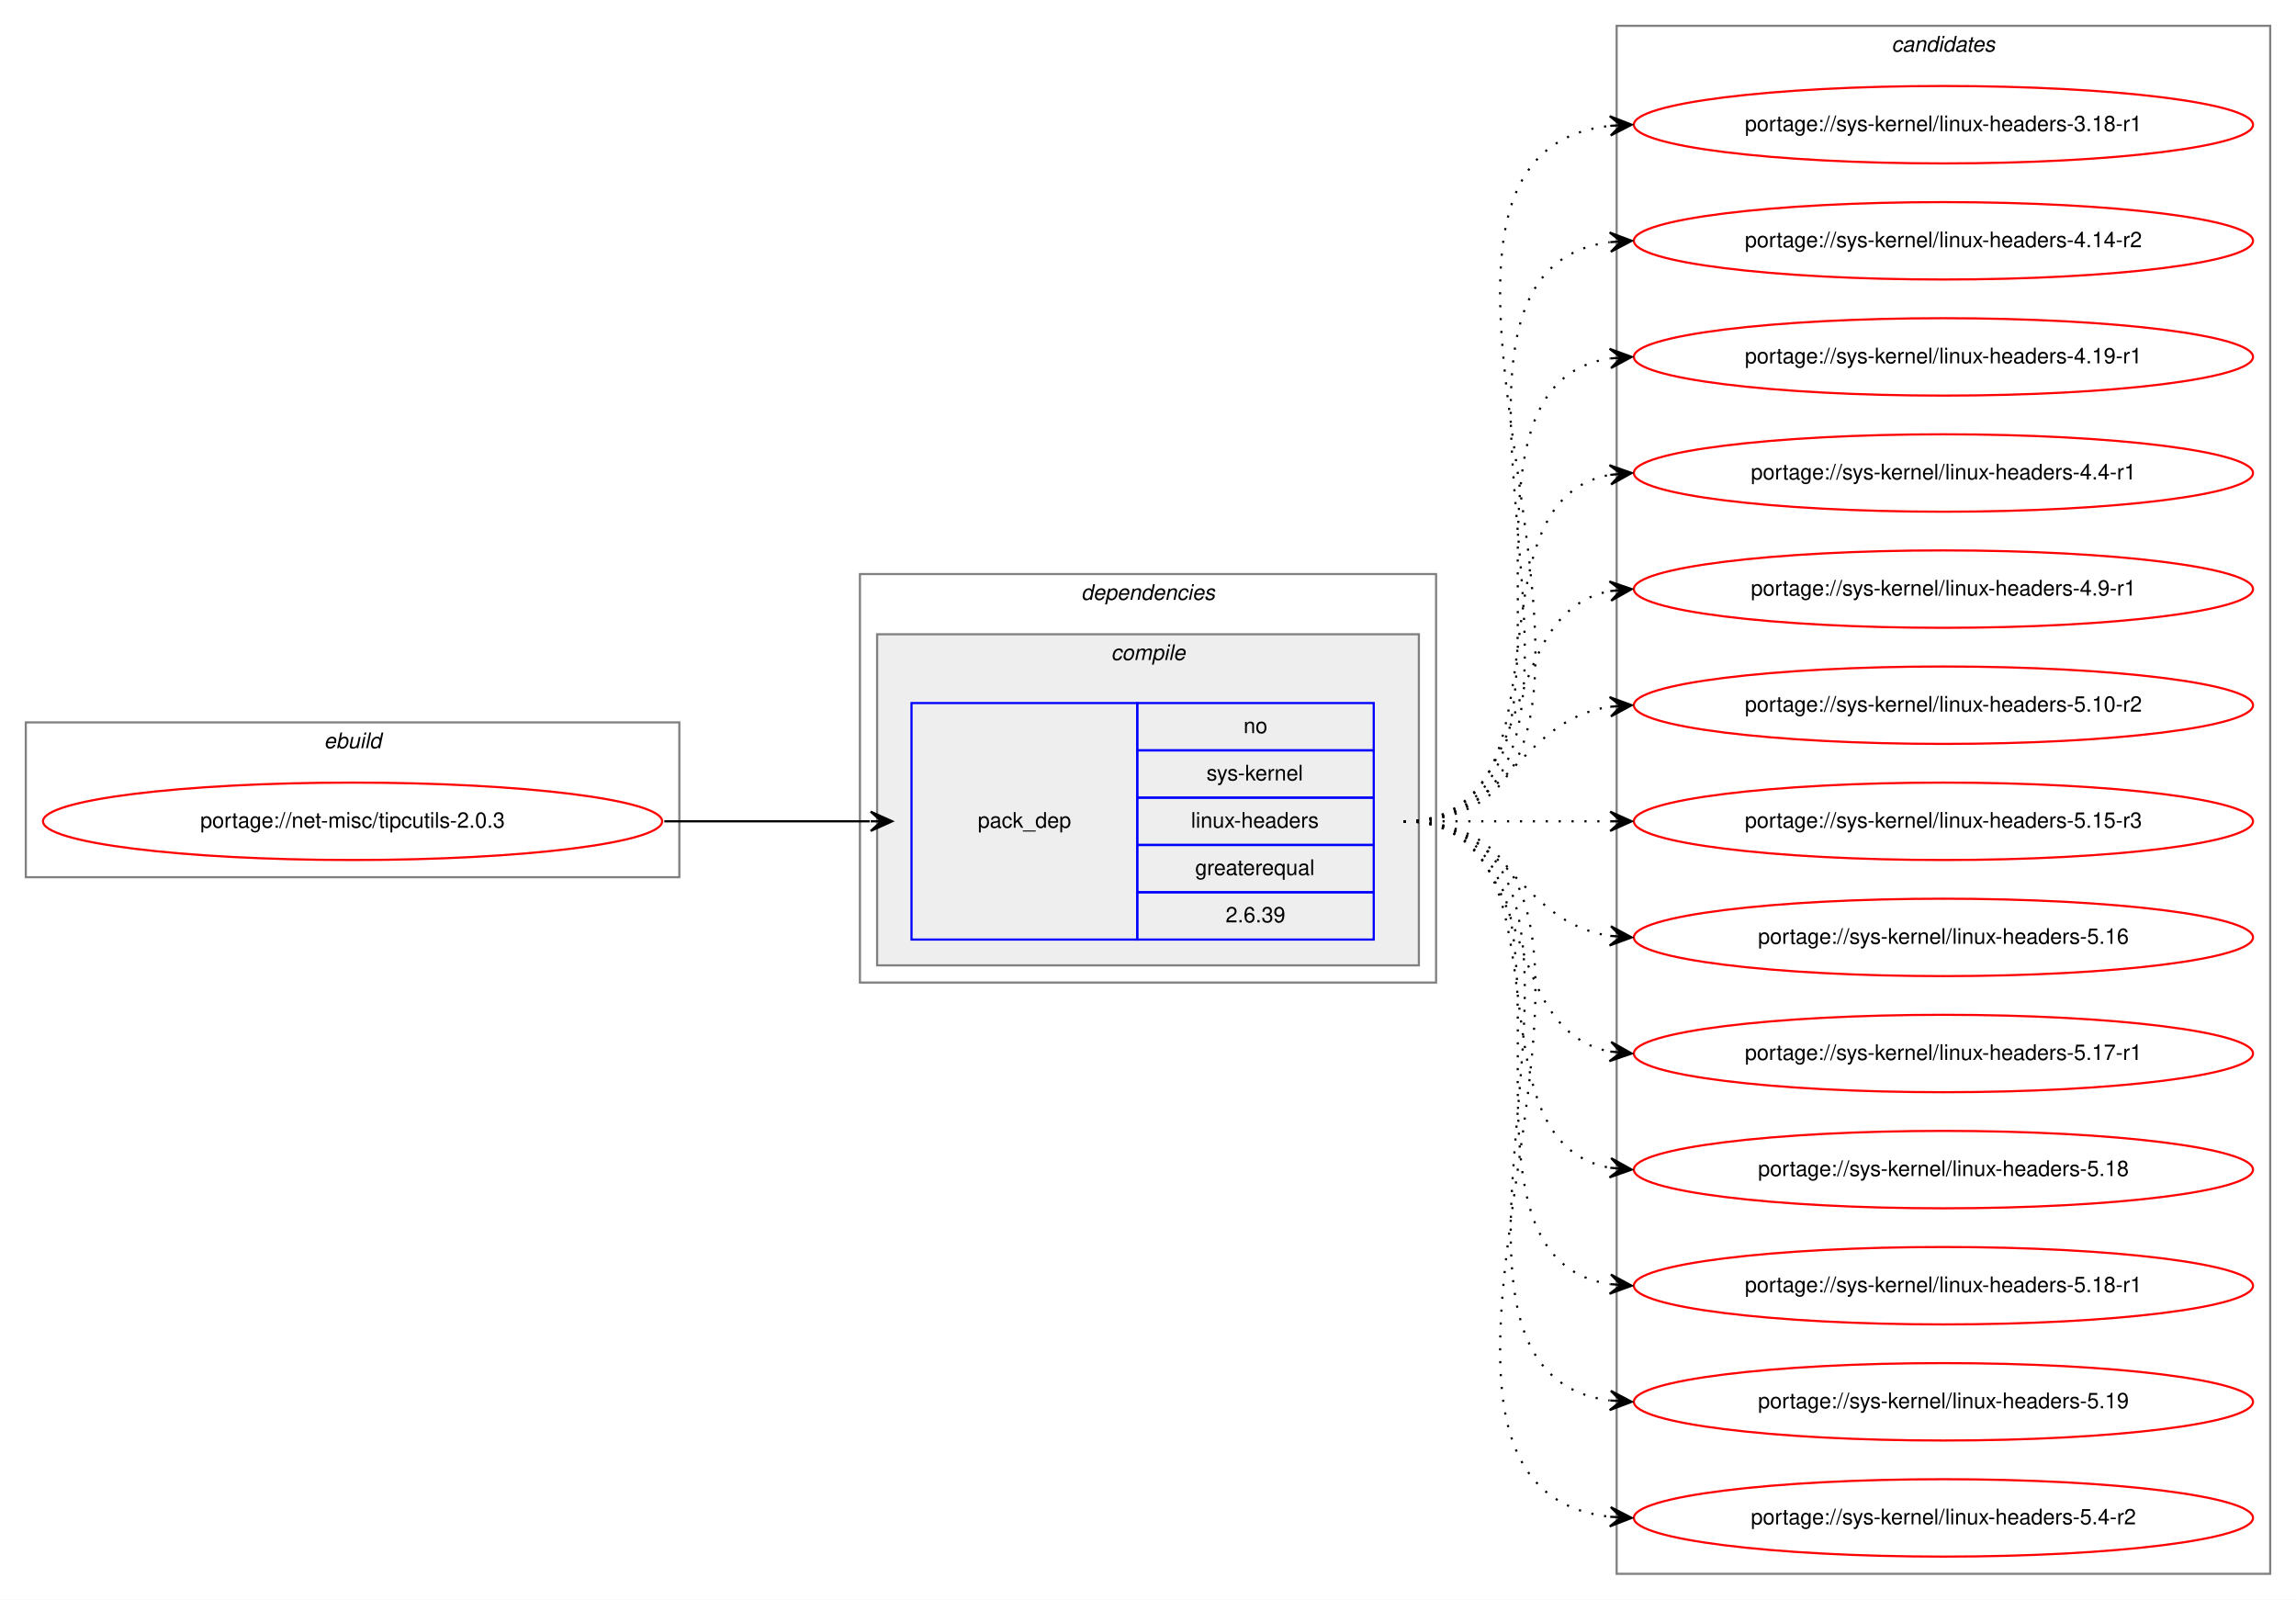
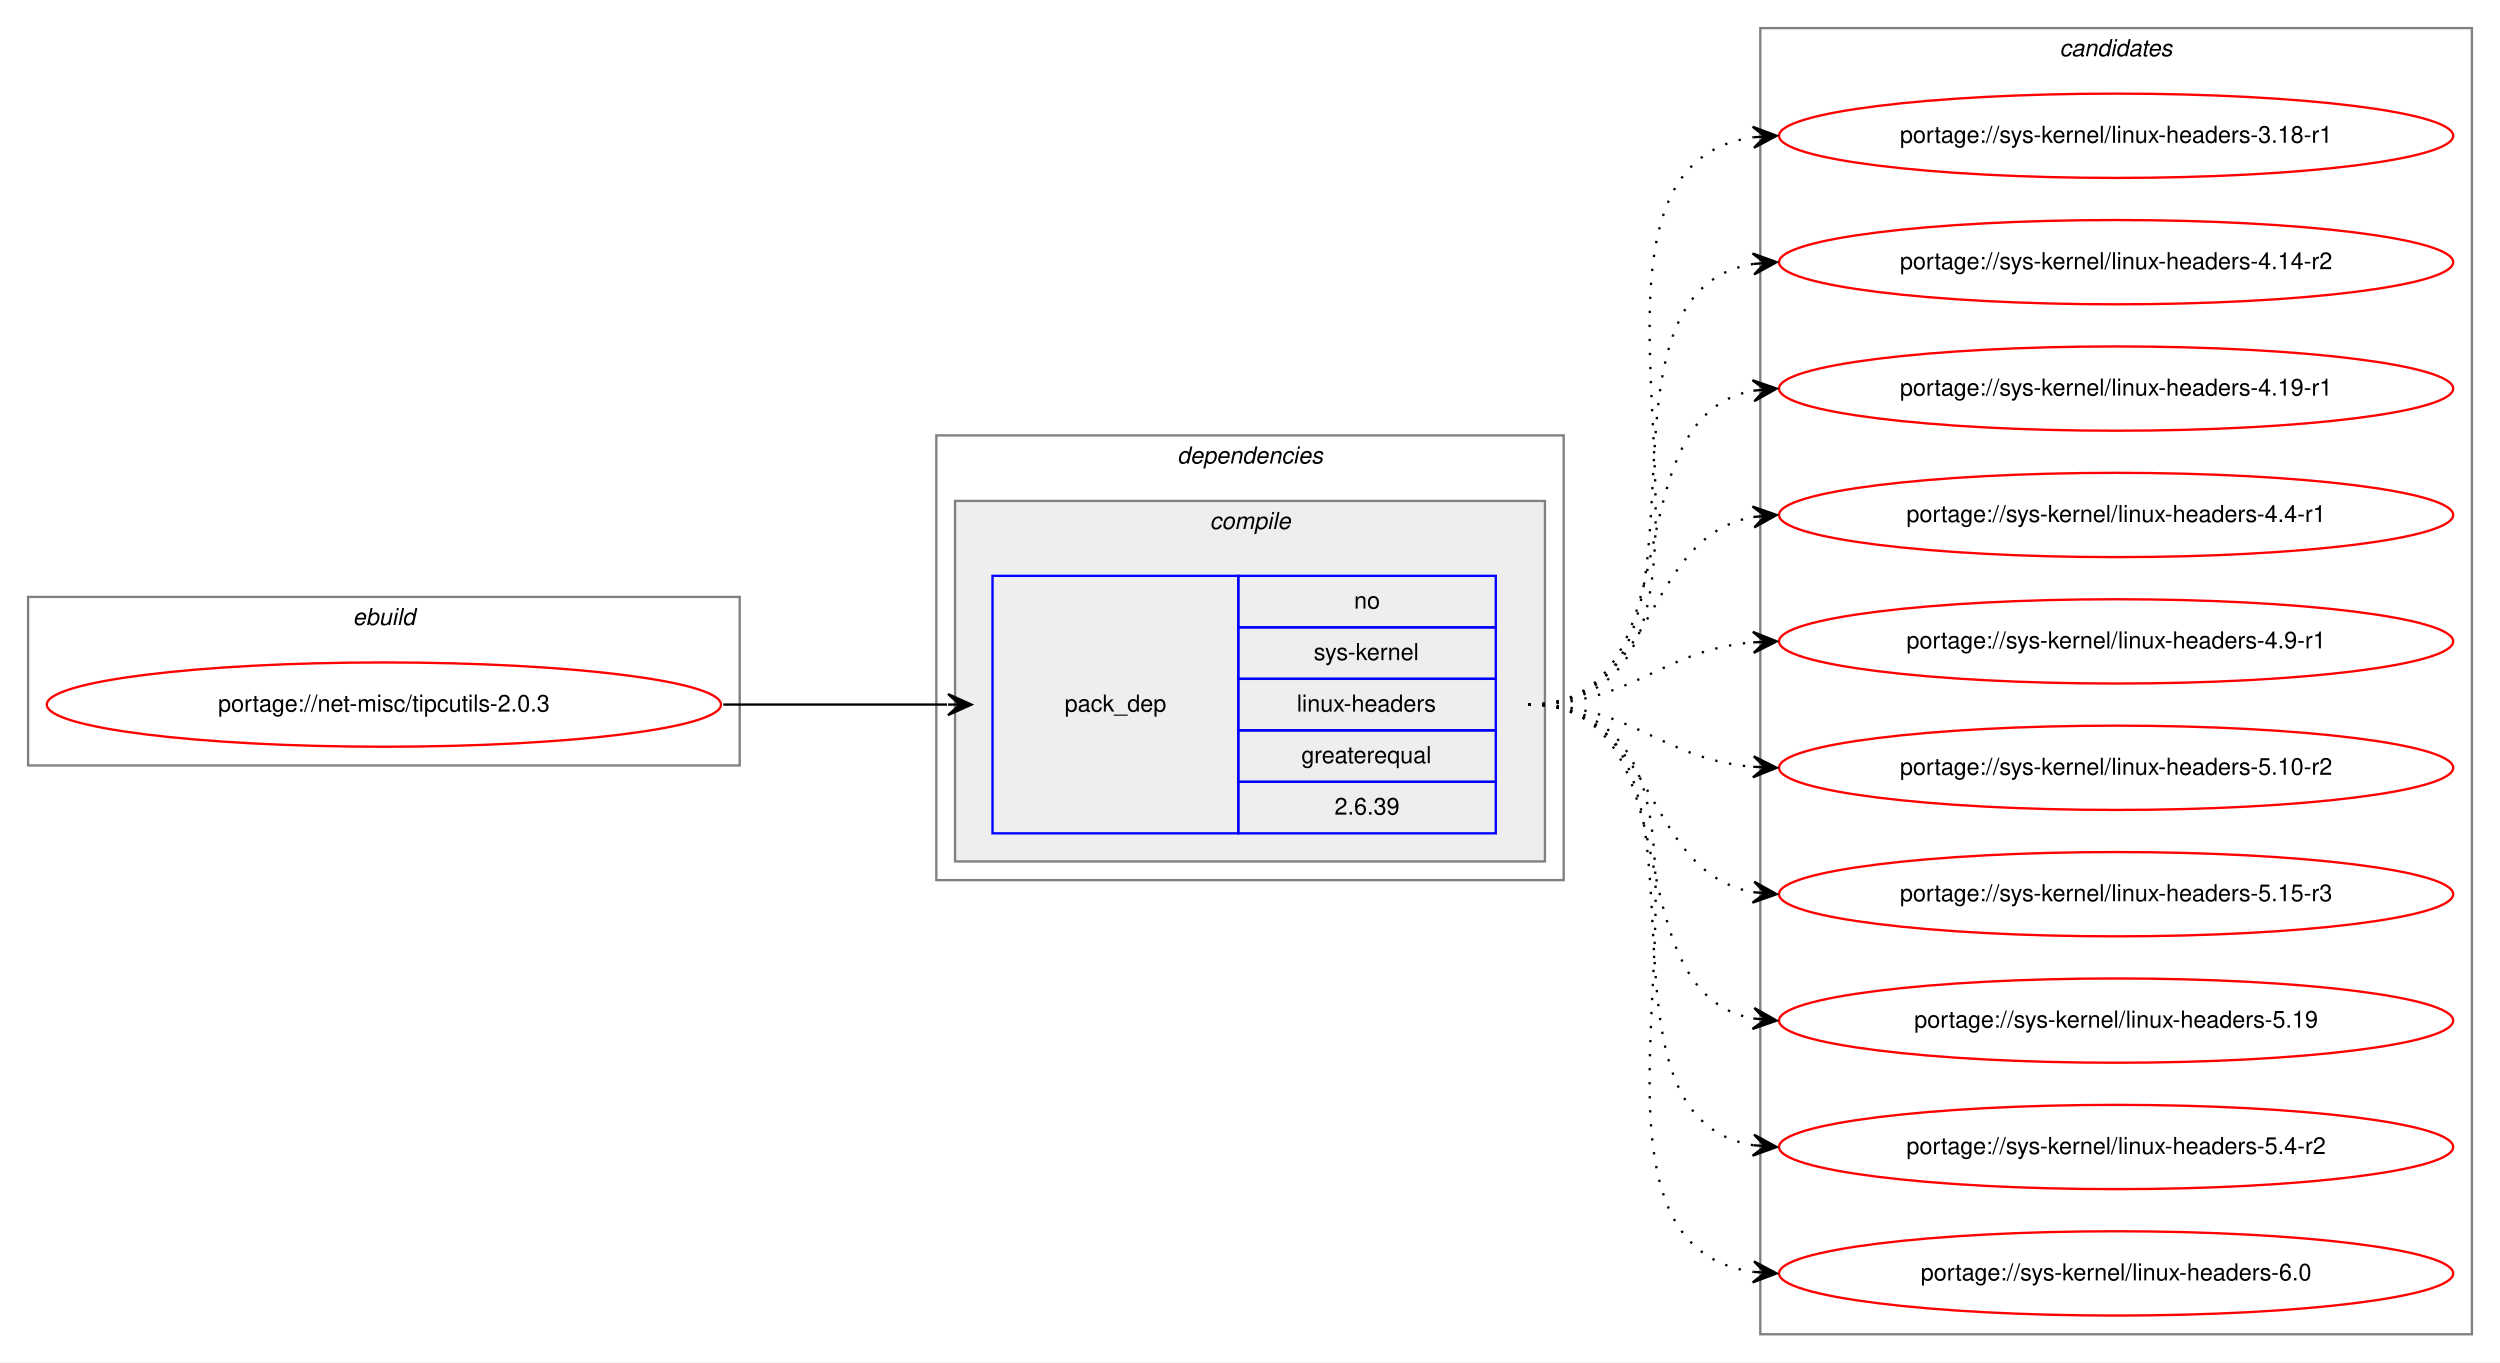
- <svg xmlns="http://www.w3.org/2000/svg" xmlns:xlink="http://www.w3.org/1999/xlink" width="1068pt" height="744pt" viewBox="0.00 0.00 1068.00 744.00">
-   <g id="graph0" class="graph" transform="scale(1 1) rotate(0) translate(4 740)">
-     <polygon fill="white" stroke="transparent" points="-4,4 -4,-740 1064,-740 1064,4 -4,4" />
+ <svg xmlns="http://www.w3.org/2000/svg" xmlns:xlink="http://www.w3.org/1999/xlink" width="1068pt" height="582pt" viewBox="0.00 0.00 1068.00 582.00">
+   <g id="graph0" class="graph" transform="scale(1 1) rotate(0) translate(4 578)">
+     <polygon fill="white" stroke="transparent" points="-4,4 -4,-578 1064,-578 1064,4 -4,4" />
    <g id="clust1" class="cluster">
-       <polygon fill="none" stroke="gray" points="8,-332 8,-404 312,-404 312,-332 8,-332" />
-       <text text-anchor="start" x="146.66" y="-392" font-family="Helvetica,sans-Serif" font-style="italic" font-size="10.00">ebuild</text>
+       <polygon fill="none" stroke="gray" points="8,-251 8,-323 312,-323 312,-251 8,-251" />
+       <text text-anchor="start" x="146.66" y="-311" font-family="Helvetica,sans-Serif" font-style="italic" font-size="10.00">ebuild</text>
    </g>
    <g id="clust2" class="cluster">
-       <polygon fill="none" stroke="gray" points="396,-283 396,-473 664,-473 664,-283 396,-283" />
-       <text text-anchor="start" x="498.88" y="-461" font-family="Helvetica,sans-Serif" font-style="italic" font-size="10.00">dependencies</text>
+       <polygon fill="none" stroke="gray" points="396,-202 396,-392 664,-392 664,-202 396,-202" />
+       <text text-anchor="start" x="498.88" y="-380" font-family="Helvetica,sans-Serif" font-style="italic" font-size="10.00">dependencies</text>
    </g>
    <g id="clust3" class="cluster">
-       <polygon fill="#eeeeee" stroke="gray" points="404,-291 404,-445 656,-445 656,-291 404,-291" />
-       <text text-anchor="start" x="512.78" y="-433" font-family="Helvetica,sans-Serif" font-style="italic" font-size="10.00">compile</text>
+       <polygon fill="#eeeeee" stroke="gray" points="404,-210 404,-364 656,-364 656,-210 404,-210" />
+       <text text-anchor="start" x="512.78" y="-352" font-family="Helvetica,sans-Serif" font-style="italic" font-size="10.00">compile</text>
    </g>
    <g id="clust7" class="cluster">
-       <polygon fill="none" stroke="gray" points="748,-8 748,-728 1052,-728 1052,-8 748,-8" />
-       <text text-anchor="start" x="875.82" y="-716" font-family="Helvetica,sans-Serif" font-style="italic" font-size="10.00">candidates</text>
+       <polygon fill="none" stroke="gray" points="748,-8 748,-566 1052,-566 1052,-8 748,-8" />
+       <text text-anchor="start" x="875.82" y="-554" font-family="Helvetica,sans-Serif" font-style="italic" font-size="10.00">candidates</text>
    </g>
    <g id="node1" class="node">
      <g id="a_node1">
        <a xlink:href="../net-misc/tipcutils-2.0.3.svg" xlink:title="portage://net-misc/tipcutils-2.0.3">
-           <ellipse fill="none" stroke="red" cx="160" cy="-358" rx="144" ry="18" />
-           <text text-anchor="middle" x="160" y="-355" font-family="Helvetica,sans-Serif" font-size="10.00">portage://net-misc/tipcutils-2.0.3</text>
+           <ellipse fill="none" stroke="red" cx="160" cy="-277" rx="144" ry="18" />
+           <text text-anchor="middle" x="160" y="-274" font-family="Helvetica,sans-Serif" font-size="10.00">portage://net-misc/tipcutils-2.0.3</text>
        </a>
      </g>
    </g>
    <g id="node2" class="node">
-       <polygon fill="none" stroke="blue" points="420,-303 420,-413 525,-413 525,-303 420,-303" />
-       <text text-anchor="start" x="450.82" y="-355" font-family="Helvetica,sans-Serif" font-size="10.00">pack_dep</text>
-       <polygon fill="none" stroke="blue" points="525,-391 525,-413 635,-413 635,-391 525,-391" />
-       <text text-anchor="start" x="574.44" y="-399" font-family="Helvetica,sans-Serif" font-size="10.00">no</text>
-       <polygon fill="none" stroke="blue" points="525,-369 525,-391 635,-391 635,-369 525,-369" />
-       <text text-anchor="start" x="557.22" y="-377" font-family="Helvetica,sans-Serif" font-size="10.00">sys-kernel</text>
-       <polygon fill="none" stroke="blue" points="525,-347 525,-369 635,-369 635,-347 525,-347" />
-       <text text-anchor="start" x="550" y="-355" font-family="Helvetica,sans-Serif" font-size="10.00">linux-headers</text>
-       <polygon fill="none" stroke="blue" points="525,-325 525,-347 635,-347 635,-325 525,-325" />
-       <text text-anchor="start" x="551.94" y="-333" font-family="Helvetica,sans-Serif" font-size="10.00">greaterequal</text>
-       <polygon fill="none" stroke="blue" points="525,-303 525,-325 635,-325 635,-303 525,-303" />
-       <text text-anchor="start" x="566.1" y="-311" font-family="Helvetica,sans-Serif" font-size="10.00">2.6.39</text>
+       <polygon fill="none" stroke="blue" points="420,-222 420,-332 525,-332 525,-222 420,-222" />
+       <text text-anchor="start" x="450.82" y="-274" font-family="Helvetica,sans-Serif" font-size="10.00">pack_dep</text>
+       <polygon fill="none" stroke="blue" points="525,-310 525,-332 635,-332 635,-310 525,-310" />
+       <text text-anchor="start" x="574.44" y="-318" font-family="Helvetica,sans-Serif" font-size="10.00">no</text>
+       <polygon fill="none" stroke="blue" points="525,-288 525,-310 635,-310 635,-288 525,-288" />
+       <text text-anchor="start" x="557.22" y="-296" font-family="Helvetica,sans-Serif" font-size="10.00">sys-kernel</text>
+       <polygon fill="none" stroke="blue" points="525,-266 525,-288 635,-288 635,-266 525,-266" />
+       <text text-anchor="start" x="550" y="-274" font-family="Helvetica,sans-Serif" font-size="10.00">linux-headers</text>
+       <polygon fill="none" stroke="blue" points="525,-244 525,-266 635,-266 635,-244 525,-244" />
+       <text text-anchor="start" x="551.94" y="-252" font-family="Helvetica,sans-Serif" font-size="10.00">greaterequal</text>
+       <polygon fill="none" stroke="blue" points="525,-222 525,-244 635,-244 635,-222 525,-222" />
+       <text text-anchor="start" x="566.1" y="-230" font-family="Helvetica,sans-Serif" font-size="10.00">2.6.39</text>
    </g>
    <g id="edge1" class="edge">
-       <path fill="none" stroke="black" d="M305,-358C348.43,-358 361.83,-358 400.57,-358" />
-       <polygon fill="black" stroke="black" points="411,-358 401,-362.5 406,-358 401,-358 401,-358 401,-358 406,-358 401,-353.5 411,-358 411,-358" />
+       <path fill="none" stroke="black" d="M305,-277C348.43,-277 361.83,-277 400.57,-277" />
+       <polygon fill="black" stroke="black" points="411,-277 401,-281.5 406,-277 401,-277 401,-277 401,-277 406,-277 401,-272.5 411,-277 411,-277" />
    </g>
    <g id="node3" class="node">
      <g id="a_node3">
        <a xlink:href="../sys-kernel/linux-headers-3.18-r1.svg" xlink:title="portage://sys-kernel/linux-headers-3.18-r1">
-           <ellipse fill="none" stroke="red" cx="900" cy="-682" rx="144" ry="18" />
-           <text text-anchor="middle" x="900" y="-679" font-family="Helvetica,sans-Serif" font-size="10.00">portage://sys-kernel/linux-headers-3.18-r1</text>
+           <ellipse fill="none" stroke="red" cx="900" cy="-520" rx="144" ry="18" />
+           <text text-anchor="middle" x="900" y="-517" font-family="Helvetica,sans-Serif" font-size="10.00">portage://sys-kernel/linux-headers-3.18-r1</text>
        </a>
      </g>
    </g>
    <g id="edge2" class="edge">
-       <path fill="none" stroke="black" stroke-dasharray="1,5" d="M649,-358C796.96,-358 612.53,-666.99 744.91,-681.47" />
-       <polygon fill="black" stroke="black" points="755,-682 744.78,-685.97 750.01,-681.74 745.01,-681.48 745.01,-681.48 745.01,-681.48 750.01,-681.74 745.25,-676.99 755,-682 755,-682" />
+       <path fill="none" stroke="black" stroke-dasharray="1,5" d="M649,-277C763.26,-277 644.8,-505.51 744.97,-519.35" />
+       <polygon fill="black" stroke="black" points="755,-520 744.73,-523.84 750.01,-519.67 745.02,-519.35 745.02,-519.35 745.02,-519.35 750.01,-519.67 745.31,-514.86 755,-520 755,-520" />
    </g>
    <g id="node4" class="node">
      <g id="a_node4">
        <a xlink:href="../sys-kernel/linux-headers-4.14-r2.svg" xlink:title="portage://sys-kernel/linux-headers-4.14-r2">
-           <ellipse fill="none" stroke="red" cx="900" cy="-628" rx="144" ry="18" />
-           <text text-anchor="middle" x="900" y="-625" font-family="Helvetica,sans-Serif" font-size="10.00">portage://sys-kernel/linux-headers-4.14-r2</text>
+           <ellipse fill="none" stroke="red" cx="900" cy="-466" rx="144" ry="18" />
+           <text text-anchor="middle" x="900" y="-463" font-family="Helvetica,sans-Serif" font-size="10.00">portage://sys-kernel/linux-headers-4.14-r2</text>
        </a>
      </g>
    </g>
    <g id="edge3" class="edge">
-       <path fill="none" stroke="black" stroke-dasharray="1,5" d="M649,-358C774.27,-358 634.46,-612.92 744.71,-627.36" />
-       <polygon fill="black" stroke="black" points="755,-628 744.74,-631.87 750.01,-627.69 745.02,-627.38 745.02,-627.38 745.02,-627.38 750.01,-627.69 745.3,-622.89 755,-628 755,-628" />
+       <path fill="none" stroke="black" stroke-dasharray="1,5" d="M649,-277C741.74,-277 664.87,-452.23 745.02,-465.24" />
+       <polygon fill="black" stroke="black" points="755,-466 744.69,-469.73 750.01,-465.62 745.03,-465.24 745.03,-465.24 745.03,-465.24 750.01,-465.62 745.37,-460.75 755,-466 755,-466" />
    </g>
    <g id="node5" class="node">
      <g id="a_node5">
        <a xlink:href="../sys-kernel/linux-headers-4.19-r1.svg" xlink:title="portage://sys-kernel/linux-headers-4.19-r1">
-           <ellipse fill="none" stroke="red" cx="900" cy="-574" rx="144" ry="18" />
-           <text text-anchor="middle" x="900" y="-571" font-family="Helvetica,sans-Serif" font-size="10.00">portage://sys-kernel/linux-headers-4.19-r1</text>
+           <ellipse fill="none" stroke="red" cx="900" cy="-412" rx="144" ry="18" />
+           <text text-anchor="middle" x="900" y="-409" font-family="Helvetica,sans-Serif" font-size="10.00">portage://sys-kernel/linux-headers-4.19-r1</text>
        </a>
      </g>
    </g>
    <g id="edge4" class="edge">
-       <path fill="none" stroke="black" stroke-dasharray="1,5" d="M649,-358C752.28,-358 655.19,-559.49 744.77,-573.26" />
-       <polygon fill="black" stroke="black" points="755,-574 744.7,-577.77 750.01,-573.64 745.03,-573.28 745.03,-573.28 745.03,-573.28 750.01,-573.64 745.35,-568.79 755,-574 755,-574" />
+       <path fill="none" stroke="black" stroke-dasharray="1,5" d="M649,-277C721.56,-277 682.97,-399.14 744.68,-411.07" />
+       <polygon fill="black" stroke="black" points="755,-412 744.64,-415.58 750.02,-411.55 745.04,-411.1 745.04,-411.1 745.04,-411.1 750.02,-411.55 745.45,-406.62 755,-412 755,-412" />
    </g>
    <g id="node6" class="node">
      <g id="a_node6">
        <a xlink:href="../sys-kernel/linux-headers-4.4-r1.svg" xlink:title="portage://sys-kernel/linux-headers-4.4-r1">
-           <ellipse fill="none" stroke="red" cx="900" cy="-520" rx="144" ry="18" />
-           <text text-anchor="middle" x="900" y="-517" font-family="Helvetica,sans-Serif" font-size="10.00">portage://sys-kernel/linux-headers-4.4-r1</text>
+           <ellipse fill="none" stroke="red" cx="900" cy="-358" rx="144" ry="18" />
+           <text text-anchor="middle" x="900" y="-355" font-family="Helvetica,sans-Serif" font-size="10.00">portage://sys-kernel/linux-headers-4.4-r1</text>
        </a>
      </g>
    </g>
    <g id="edge5" class="edge">
-       <path fill="none" stroke="black" stroke-dasharray="1,5" d="M649,-358C731.35,-358 674.36,-506.38 744.73,-519.13" />
-       <polygon fill="black" stroke="black" points="755,-520 744.66,-523.64 750.02,-519.58 745.04,-519.15 745.04,-519.15 745.04,-519.15 750.02,-519.58 745.42,-514.67 755,-520 755,-520" />
+       <path fill="none" stroke="black" stroke-dasharray="1,5" d="M649,-277C704.7,-277 696.97,-348.49 744.99,-357.15" />
+       <polygon fill="black" stroke="black" points="755,-358 744.65,-361.63 750.02,-357.57 745.04,-357.15 745.04,-357.15 745.04,-357.15 750.02,-357.57 745.42,-352.67 755,-358 755,-358" />
    </g>
    <g id="node7" class="node">
      <g id="a_node7">
        <a xlink:href="../sys-kernel/linux-headers-4.9-r1.svg" xlink:title="portage://sys-kernel/linux-headers-4.9-r1">
-           <ellipse fill="none" stroke="red" cx="900" cy="-466" rx="144" ry="18" />
-           <text text-anchor="middle" x="900" y="-463" font-family="Helvetica,sans-Serif" font-size="10.00">portage://sys-kernel/linux-headers-4.9-r1</text>
+           <ellipse fill="none" stroke="red" cx="900" cy="-304" rx="144" ry="18" />
+           <text text-anchor="middle" x="900" y="-301" font-family="Helvetica,sans-Serif" font-size="10.00">portage://sys-kernel/linux-headers-4.9-r1</text>
        </a>
      </g>
    </g>
    <g id="edge6" class="edge">
-       <path fill="none" stroke="black" stroke-dasharray="1,5" d="M649,-358C712.58,-358 690.58,-454.51 744.79,-465.07" />
-       <polygon fill="black" stroke="black" points="755,-466 744.63,-469.57 750.02,-465.54 745.04,-465.09 745.04,-465.09 745.04,-465.09 750.02,-465.54 745.45,-460.61 755,-466 755,-466" />
+       <path fill="none" stroke="black" stroke-dasharray="1,5" d="M649,-277C694.01,-277 704.86,-300.14 744.8,-303.58" />
+       <polygon fill="black" stroke="black" points="755,-304 744.82,-308.08 750,-303.79 745.01,-303.58 745.01,-303.58 745.01,-303.58 750,-303.79 745.2,-299.09 755,-304 755,-304" />
    </g>
    <g id="node8" class="node">
      <g id="a_node8">
        <a xlink:href="../sys-kernel/linux-headers-5.10-r2.svg" xlink:title="portage://sys-kernel/linux-headers-5.10-r2">
-           <ellipse fill="none" stroke="red" cx="900" cy="-412" rx="144" ry="18" />
-           <text text-anchor="middle" x="900" y="-409" font-family="Helvetica,sans-Serif" font-size="10.00">portage://sys-kernel/linux-headers-5.10-r2</text>
+           <ellipse fill="none" stroke="red" cx="900" cy="-250" rx="144" ry="18" />
+           <text text-anchor="middle" x="900" y="-247" font-family="Helvetica,sans-Serif" font-size="10.00">portage://sys-kernel/linux-headers-5.10-r2</text>
        </a>
      </g>
    </g>
    <g id="edge7" class="edge">
-       <path fill="none" stroke="black" stroke-dasharray="1,5" d="M649,-358C698.26,-358 701.85,-404.87 744.86,-411.28" />
-       <polygon fill="black" stroke="black" points="755,-412 744.71,-415.78 750.01,-411.64 745.03,-411.29 745.03,-411.29 745.03,-411.29 750.01,-411.64 745.35,-406.8 755,-412 755,-412" />
+       <path fill="none" stroke="black" stroke-dasharray="1,5" d="M649,-277C694.01,-277 704.86,-253.86 744.8,-250.42" />
+       <polygon fill="black" stroke="black" points="755,-250 745.2,-254.91 750,-250.21 745.01,-250.42 745.01,-250.42 745.01,-250.42 750,-250.21 744.82,-245.92 755,-250 755,-250" />
    </g>
    <g id="node9" class="node">
      <g id="a_node9">
        <a xlink:href="../sys-kernel/linux-headers-5.15-r3.svg" xlink:title="portage://sys-kernel/linux-headers-5.15-r3">
-           <ellipse fill="none" stroke="red" cx="900" cy="-358" rx="144" ry="18" />
-           <text text-anchor="middle" x="900" y="-355" font-family="Helvetica,sans-Serif" font-size="10.00">portage://sys-kernel/linux-headers-5.15-r3</text>
+           <ellipse fill="none" stroke="red" cx="900" cy="-196" rx="144" ry="18" />
+           <text text-anchor="middle" x="900" y="-193" font-family="Helvetica,sans-Serif" font-size="10.00">portage://sys-kernel/linux-headers-5.15-r3</text>
        </a>
      </g>
    </g>
    <g id="edge8" class="edge">
-       <path fill="none" stroke="black" stroke-dasharray="1,5" d="M649,-358C692.43,-358 705.83,-358 744.57,-358" />
-       <polygon fill="black" stroke="black" points="755,-358 745,-362.5 750,-358 745,-358 745,-358 745,-358 750,-358 745,-353.5 755,-358 755,-358" />
+       <path fill="none" stroke="black" stroke-dasharray="1,5" d="M649,-277C704.7,-277 696.97,-205.51 744.99,-196.85" />
+       <polygon fill="black" stroke="black" points="755,-196 745.42,-201.33 750.02,-196.43 745.04,-196.85 745.04,-196.85 745.04,-196.85 750.02,-196.43 744.65,-192.37 755,-196 755,-196" />
    </g>
    <g id="node10" class="node">
      <g id="a_node10">
-         <a xlink:href="../sys-kernel/linux-headers-5.16.svg" xlink:title="portage://sys-kernel/linux-headers-5.16">
-           <ellipse fill="none" stroke="red" cx="900" cy="-304" rx="144" ry="18" />
-           <text text-anchor="middle" x="900" y="-301" font-family="Helvetica,sans-Serif" font-size="10.00">portage://sys-kernel/linux-headers-5.16</text>
+         <a xlink:href="../sys-kernel/linux-headers-5.19.svg" xlink:title="portage://sys-kernel/linux-headers-5.19">
+           <ellipse fill="none" stroke="red" cx="900" cy="-142" rx="144" ry="18" />
+           <text text-anchor="middle" x="900" y="-139" font-family="Helvetica,sans-Serif" font-size="10.00">portage://sys-kernel/linux-headers-5.19</text>
        </a>
      </g>
    </g>
    <g id="edge9" class="edge">
-       <path fill="none" stroke="black" stroke-dasharray="1,5" d="M649,-358C698.26,-358 701.85,-311.13 744.86,-304.72" />
-       <polygon fill="black" stroke="black" points="755,-304 745.35,-309.2 750.01,-304.36 745.03,-304.71 745.03,-304.71 745.03,-304.71 750.01,-304.36 744.71,-300.22 755,-304 755,-304" />
+       <path fill="none" stroke="black" stroke-dasharray="1,5" d="M649,-277C721.56,-277 682.97,-154.86 744.68,-142.93" />
+       <polygon fill="black" stroke="black" points="755,-142 745.45,-147.38 750.02,-142.45 745.04,-142.9 745.04,-142.9 745.04,-142.9 750.02,-142.45 744.64,-138.42 755,-142 755,-142" />
    </g>
    <g id="node11" class="node">
      <g id="a_node11">
-         <a xlink:href="../sys-kernel/linux-headers-5.17-r1.svg" xlink:title="portage://sys-kernel/linux-headers-5.17-r1">
-           <ellipse fill="none" stroke="red" cx="900" cy="-250" rx="144" ry="18" />
-           <text text-anchor="middle" x="900" y="-247" font-family="Helvetica,sans-Serif" font-size="10.00">portage://sys-kernel/linux-headers-5.17-r1</text>
+         <a xlink:href="../sys-kernel/linux-headers-5.4-r2.svg" xlink:title="portage://sys-kernel/linux-headers-5.4-r2">
+           <ellipse fill="none" stroke="red" cx="900" cy="-88" rx="144" ry="18" />
+           <text text-anchor="middle" x="900" y="-85" font-family="Helvetica,sans-Serif" font-size="10.00">portage://sys-kernel/linux-headers-5.4-r2</text>
        </a>
      </g>
    </g>
    <g id="edge10" class="edge">
-       <path fill="none" stroke="black" stroke-dasharray="1,5" d="M649,-358C712.58,-358 690.58,-261.49 744.79,-250.93" />
-       <polygon fill="black" stroke="black" points="755,-250 745.45,-255.39 750.02,-250.46 745.04,-250.91 745.04,-250.91 745.04,-250.91 750.02,-250.46 744.63,-246.43 755,-250 755,-250" />
+       <path fill="none" stroke="black" stroke-dasharray="1,5" d="M649,-277C741.74,-277 664.87,-101.77 745.02,-88.76" />
+       <polygon fill="black" stroke="black" points="755,-88 745.37,-93.25 750.01,-88.38 745.03,-88.76 745.03,-88.76 745.03,-88.76 750.01,-88.38 744.69,-84.27 755,-88 755,-88" />
    </g>
    <g id="node12" class="node">
      <g id="a_node12">
-         <a xlink:href="../sys-kernel/linux-headers-5.18.svg" xlink:title="portage://sys-kernel/linux-headers-5.18">
-           <ellipse fill="none" stroke="red" cx="900" cy="-196" rx="144" ry="18" />
-           <text text-anchor="middle" x="900" y="-193" font-family="Helvetica,sans-Serif" font-size="10.00">portage://sys-kernel/linux-headers-5.18</text>
+         <a xlink:href="../sys-kernel/linux-headers-6.0.svg" xlink:title="portage://sys-kernel/linux-headers-6.0">
+           <ellipse fill="none" stroke="red" cx="900" cy="-34" rx="144" ry="18" />
+           <text text-anchor="middle" x="900" y="-31" font-family="Helvetica,sans-Serif" font-size="10.00">portage://sys-kernel/linux-headers-6.0</text>
        </a>
      </g>
    </g>
    <g id="edge11" class="edge">
-       <path fill="none" stroke="black" stroke-dasharray="1,5" d="M649,-358C731.35,-358 674.36,-209.62 744.73,-196.87" />
-       <polygon fill="black" stroke="black" points="755,-196 745.42,-201.33 750.02,-196.42 745.04,-196.85 745.04,-196.85 745.04,-196.85 750.02,-196.42 744.66,-192.36 755,-196 755,-196" />
-     </g>
-     <g id="node13" class="node">
-       <g id="a_node13">
-         <a xlink:href="../sys-kernel/linux-headers-5.18-r1.svg" xlink:title="portage://sys-kernel/linux-headers-5.18-r1">
-           <ellipse fill="none" stroke="red" cx="900" cy="-142" rx="144" ry="18" />
-           <text text-anchor="middle" x="900" y="-139" font-family="Helvetica,sans-Serif" font-size="10.00">portage://sys-kernel/linux-headers-5.18-r1</text>
-         </a>
-       </g>
-     </g>
-     <g id="edge12" class="edge">
-       <path fill="none" stroke="black" stroke-dasharray="1,5" d="M649,-358C752.28,-358 655.19,-156.51 744.77,-142.74" />
-       <polygon fill="black" stroke="black" points="755,-142 745.35,-147.21 750.01,-142.36 745.03,-142.72 745.03,-142.72 745.03,-142.72 750.01,-142.36 744.7,-138.23 755,-142 755,-142" />
-     </g>
-     <g id="node14" class="node">
-       <g id="a_node14">
-         <a xlink:href="../sys-kernel/linux-headers-5.19.svg" xlink:title="portage://sys-kernel/linux-headers-5.19">
-           <ellipse fill="none" stroke="red" cx="900" cy="-88" rx="144" ry="18" />
-           <text text-anchor="middle" x="900" y="-85" font-family="Helvetica,sans-Serif" font-size="10.00">portage://sys-kernel/linux-headers-5.19</text>
-         </a>
-       </g>
-     </g>
-     <g id="edge13" class="edge">
-       <path fill="none" stroke="black" stroke-dasharray="1,5" d="M649,-358C774.27,-358 634.46,-103.08 744.71,-88.64" />
-       <polygon fill="black" stroke="black" points="755,-88 745.3,-93.11 750.01,-88.31 745.02,-88.62 745.02,-88.62 745.02,-88.62 750.01,-88.31 744.74,-84.13 755,-88 755,-88" />
-     </g>
-     <g id="node15" class="node">
-       <g id="a_node15">
-         <a xlink:href="../sys-kernel/linux-headers-5.4-r2.svg" xlink:title="portage://sys-kernel/linux-headers-5.4-r2">
-           <ellipse fill="none" stroke="red" cx="900" cy="-34" rx="144" ry="18" />
-           <text text-anchor="middle" x="900" y="-31" font-family="Helvetica,sans-Serif" font-size="10.00">portage://sys-kernel/linux-headers-5.4-r2</text>
-         </a>
-       </g>
-     </g>
-     <g id="edge14" class="edge">
-       <path fill="none" stroke="black" stroke-dasharray="1,5" d="M649,-358C796.96,-358 612.53,-49.01 744.91,-34.53" />
-       <polygon fill="black" stroke="black" points="755,-34 745.25,-39.01 750.01,-34.26 745.01,-34.52 745.01,-34.52 745.01,-34.52 750.01,-34.26 744.78,-30.03 755,-34 755,-34" />
+       <path fill="none" stroke="black" stroke-dasharray="1,5" d="M649,-277C763.26,-277 644.8,-48.49 744.97,-34.65" />
+       <polygon fill="black" stroke="black" points="755,-34 745.31,-39.14 750.01,-34.33 745.02,-34.65 745.02,-34.65 745.02,-34.65 750.01,-34.33 744.73,-30.16 755,-34 755,-34" />
    </g>
  </g>
</svg>
